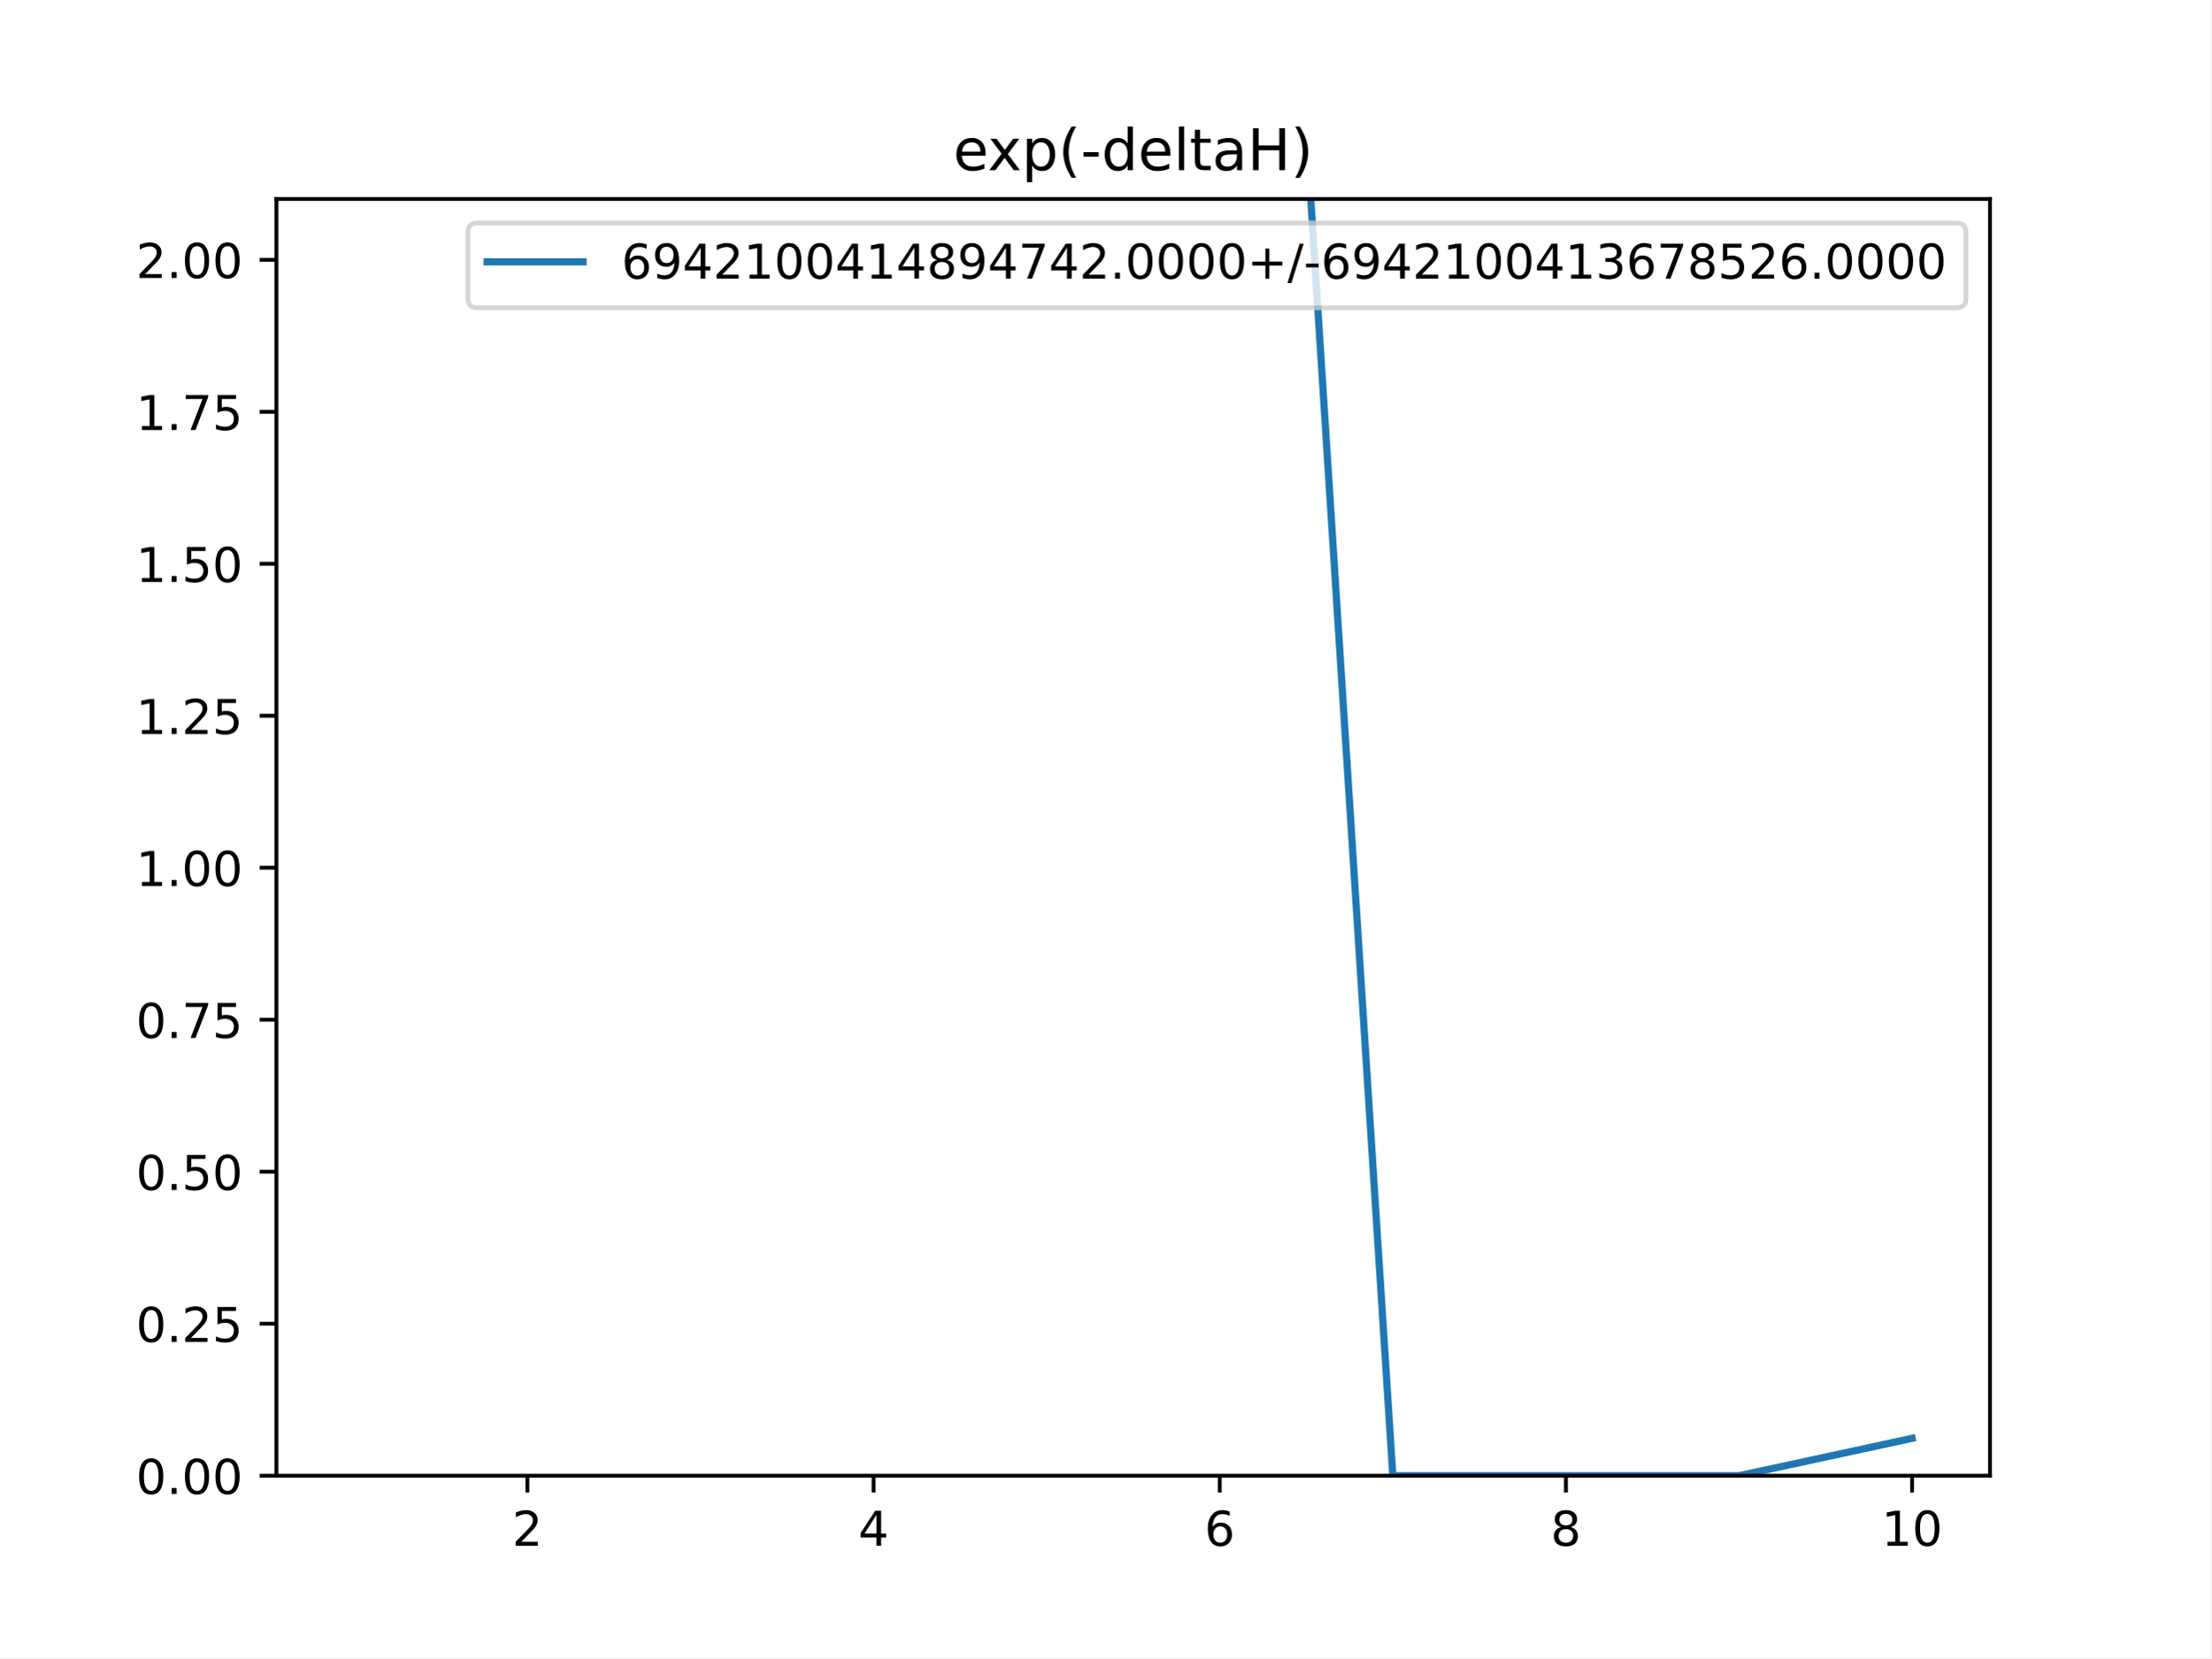
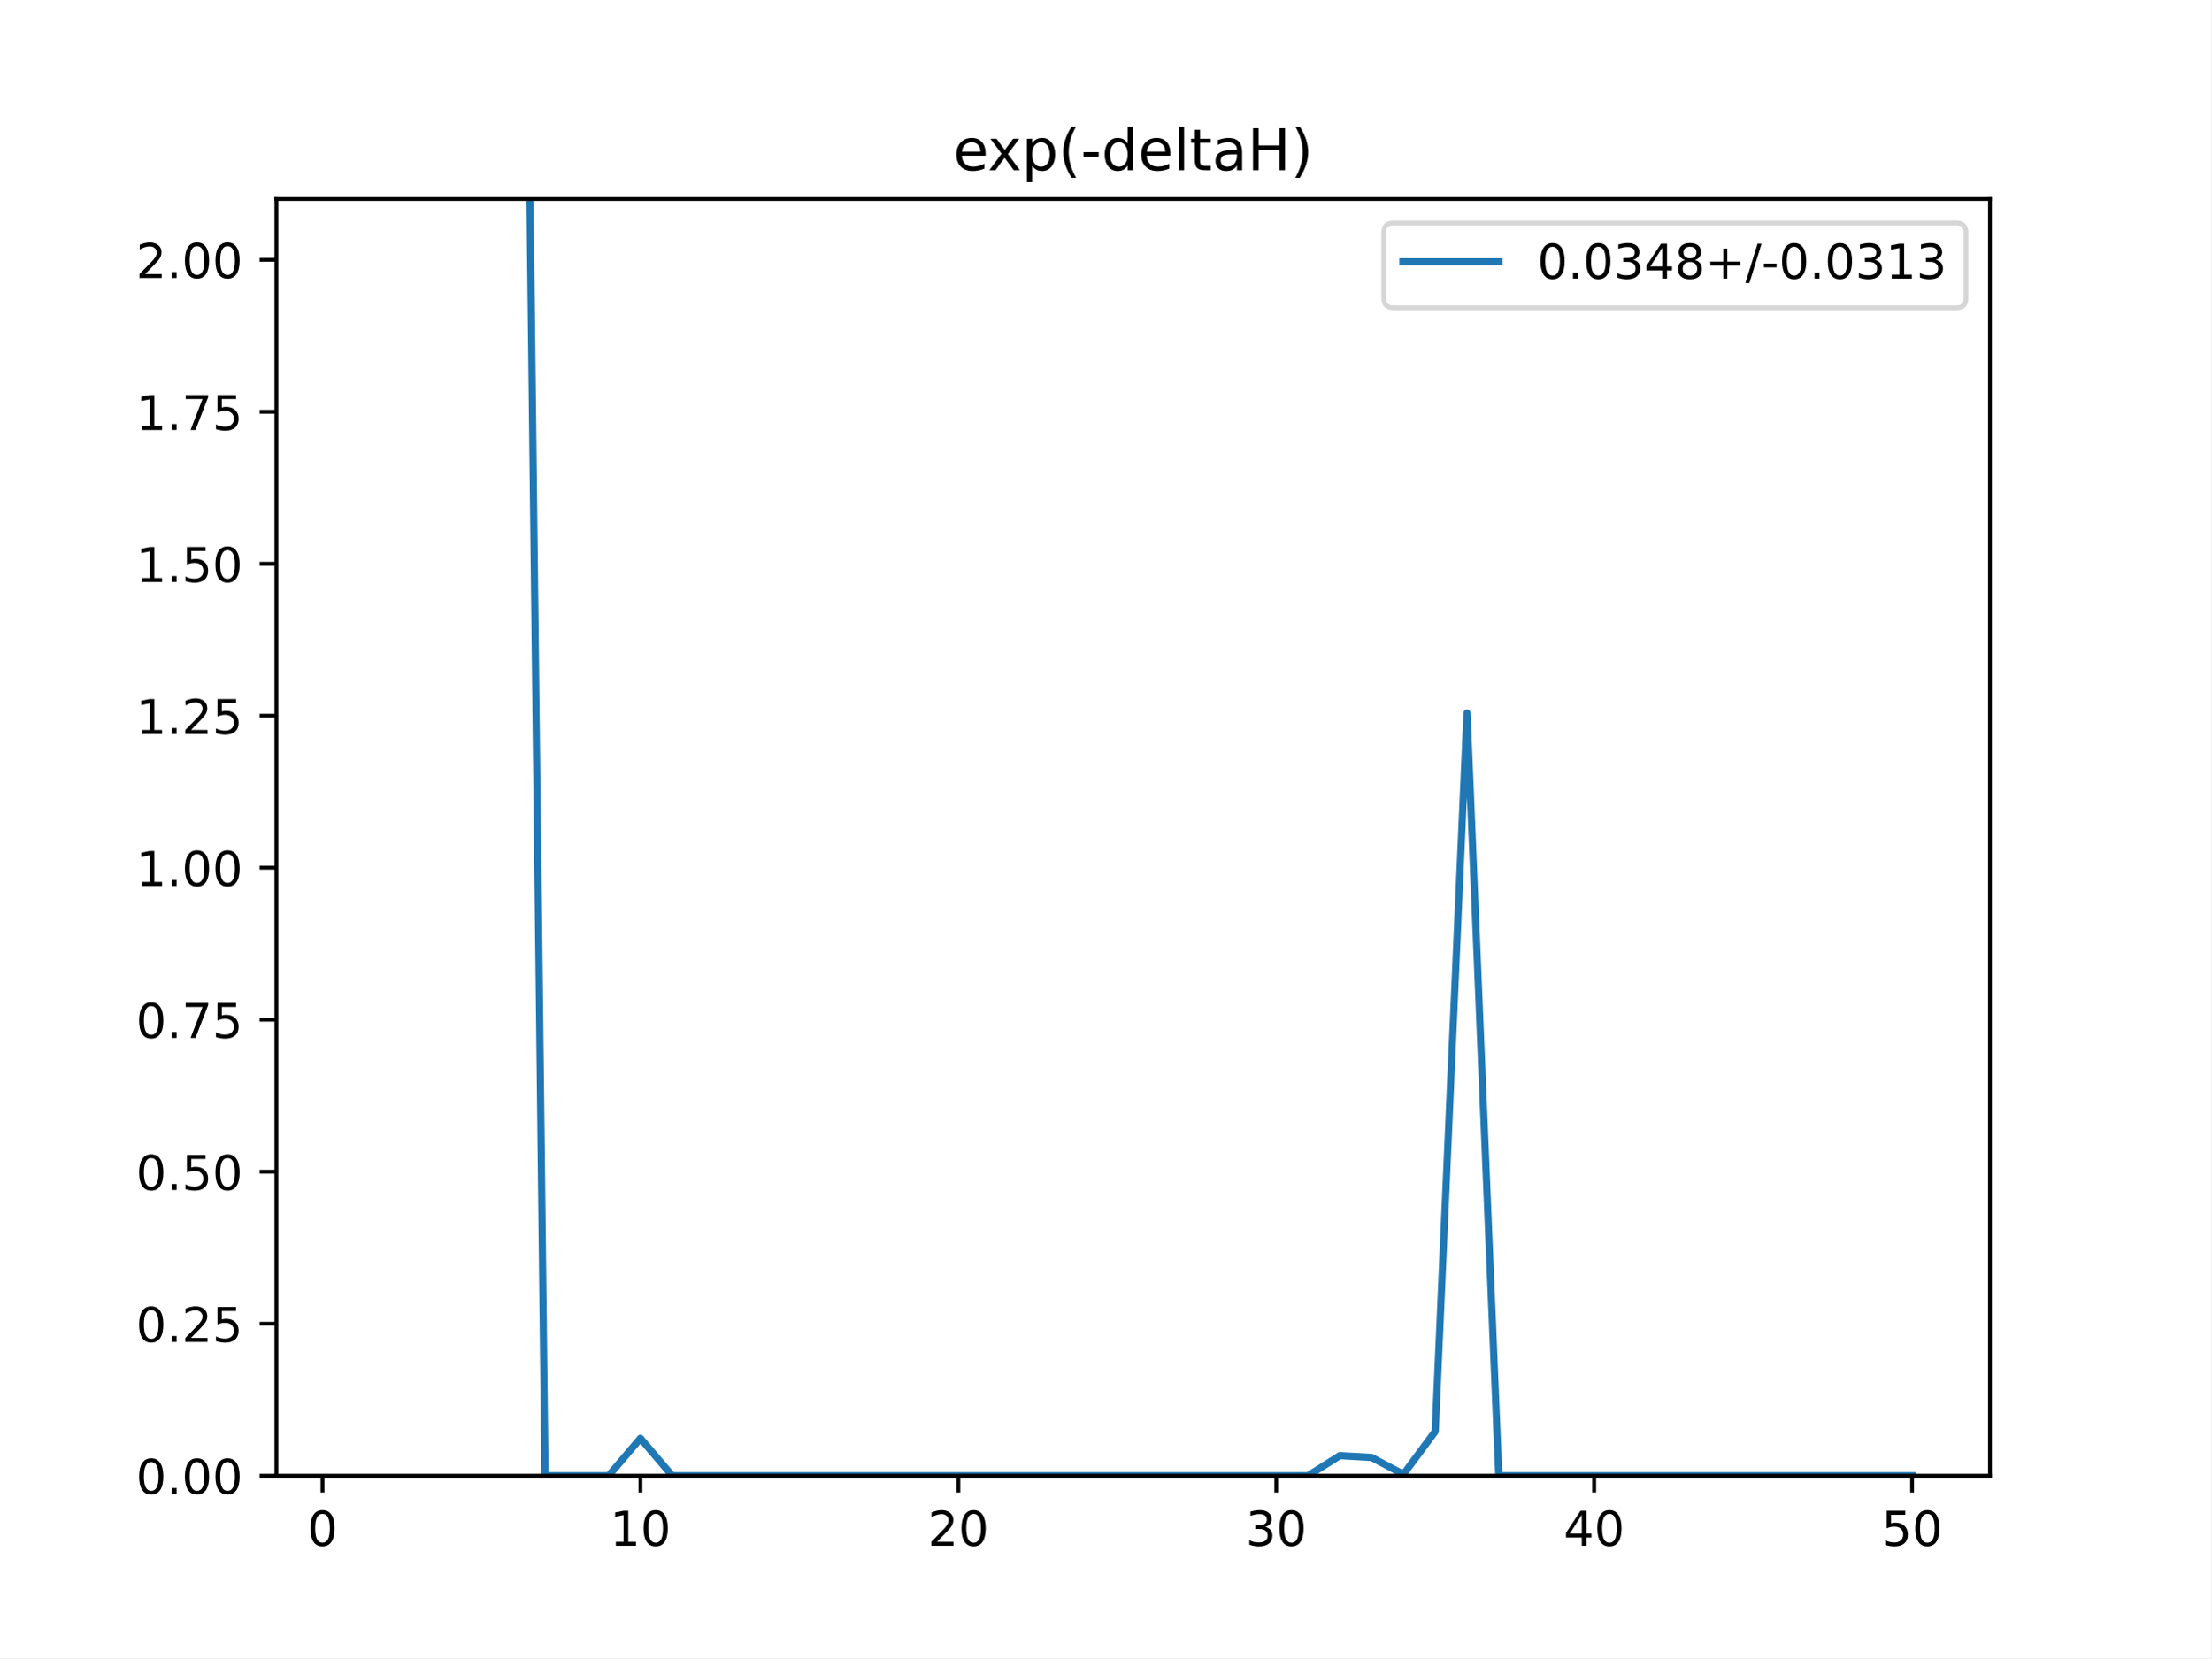
<svg xmlns="http://www.w3.org/2000/svg" xmlns:xlink="http://www.w3.org/1999/xlink" height="345.6pt" version="1.1" viewBox="0 0 460.8 345.6" width="460.8pt">
  <defs>
    <style type="text/css">
*{stroke-linecap:butt;stroke-linejoin:round;}
  </style>
  </defs>
  <g id="figure_1">
    <g id="patch_1">
      <path d="M 0 345.6  L 460.8 345.6  L 460.8 0  L 0 0  z " style="fill:#ffffff;" />
    </g>
    <g id="axes_1">
      <g id="patch_2">
        <path d="M 57.6 307.584  L 414.72 307.584  L 414.72 41.472  L 57.6 41.472  z " style="fill:#ffffff;" />
      </g>
      <g id="matplotlib.axis_1">
        <g id="xtick_1">
          <g id="line2d_1">
            <defs>
-               <path d="M 0 0  L 0 3.5  " id="m5111dbd2eb" style="stroke:#000000;stroke-width:0.8;" />
-             </defs>
-             <g>
-               <use style="stroke:#000000;stroke-width:0.8;" x="109.905" xlink:href="#m5111dbd2eb" y="307.584" />
+               <path d="M 0 0  L 0 3.5  " id="mf97248dc92" style="stroke:#000000;stroke-width:0.8;" />
+             </defs>
+             <g>
+               <use style="stroke:#000000;stroke-width:0.8;" x="67.207" xlink:href="#mf97248dc92" y="307.584" />
            </g>
          </g>
          <g id="text_1">
            <defs>
-               <path d="M 19.188 8.297  L 53.609 8.297  L 53.609 0  L 7.328 0  L 7.328 8.297  Q 12.938 14.109 22.625 23.891  Q 32.328 33.688 34.812 36.531  Q 39.547 41.844 41.422 45.531  Q 43.312 49.219 43.312 52.781  Q 43.312 58.594 39.234 62.25  Q 35.156 65.922 28.609 65.922  Q 23.969 65.922 18.812 64.312  Q 13.672 62.703 7.812 59.422  L 7.812 69.391  Q 13.766 71.781 18.938 73  Q 24.125 74.219 28.422 74.219  Q 39.75 74.219 46.484 68.547  Q 53.219 62.891 53.219 53.422  Q 53.219 48.922 51.531 44.891  Q 49.859 40.875 45.406 35.406  Q 44.188 33.984 37.641 27.219  Q 31.109 20.453 19.188 8.297  z " id="DejaVuSans-50" />
-             </defs>
-             <g transform="translate(106.7242 322.1824)scale(0.1 -0.1)">
-               <use xlink:href="#DejaVuSans-50" />
+               <path d="M 31.781 66.406  Q 24.172 66.406 20.328 58.906  Q 16.5 51.422 16.5 36.375  Q 16.5 21.391 20.328 13.891  Q 24.172 6.391 31.781 6.391  Q 39.453 6.391 43.281 13.891  Q 47.125 21.391 47.125 36.375  Q 47.125 51.422 43.281 58.906  Q 39.453 66.406 31.781 66.406  z M 31.781 74.219  Q 44.047 74.219 50.516 64.516  Q 56.984 54.828 56.984 36.375  Q 56.984 17.969 50.516 8.266  Q 44.047 -1.422 31.781 -1.422  Q 19.531 -1.422 13.062 8.266  Q 6.594 17.969 6.594 36.375  Q 6.594 54.828 13.062 64.516  Q 19.531 74.219 31.781 74.219  z " id="DejaVuSans-48" />
+             </defs>
+             <g transform="translate(64.02587 322.1824)scale(0.1 -0.1)">
+               <use xlink:href="#DejaVuSans-48" />
            </g>
          </g>
        </g>
        <g id="xtick_2">
          <g id="line2d_2">
            <g>
-               <use style="stroke:#000000;stroke-width:0.8;" x="182.051" xlink:href="#m5111dbd2eb" y="307.584" />
+               <use style="stroke:#000000;stroke-width:0.8;" x="133.463" xlink:href="#mf97248dc92" y="307.584" />
            </g>
          </g>
          <g id="text_2">
            <defs>
-               <path d="M 37.797 64.312  L 12.891 25.391  L 37.797 25.391  z M 35.203 72.906  L 47.609 72.906  L 47.609 25.391  L 58.016 25.391  L 58.016 17.188  L 47.609 17.188  L 47.609 0  L 37.797 0  L 37.797 17.188  L 4.891 17.188  L 4.891 26.703  z " id="DejaVuSans-52" />
-             </defs>
-             <g transform="translate(178.8697 322.1824)scale(0.1 -0.1)">
-               <use xlink:href="#DejaVuSans-52" />
+               <path d="M 12.406 8.297  L 28.516 8.297  L 28.516 63.922  L 10.984 60.406  L 10.984 69.391  L 28.422 72.906  L 38.281 72.906  L 38.281 8.297  L 54.391 8.297  L 54.391 0  L 12.406 0  z " id="DejaVuSans-49" />
+             </defs>
+             <g transform="translate(127.1007 322.1824)scale(0.1 -0.1)">
+               <use xlink:href="#DejaVuSans-49" />
+               <use x="63.623" xlink:href="#DejaVuSans-48" />
            </g>
          </g>
        </g>
        <g id="xtick_3">
          <g id="line2d_3">
            <g>
-               <use style="stroke:#000000;stroke-width:0.8;" x="254.196" xlink:href="#m5111dbd2eb" y="307.584" />
+               <use style="stroke:#000000;stroke-width:0.8;" x="199.719" xlink:href="#mf97248dc92" y="307.584" />
            </g>
          </g>
          <g id="text_3">
            <defs>
-               <path d="M 33.016 40.375  Q 26.375 40.375 22.484 35.828  Q 18.609 31.297 18.609 23.391  Q 18.609 15.531 22.484 10.953  Q 26.375 6.391 33.016 6.391  Q 39.656 6.391 43.531 10.953  Q 47.406 15.531 47.406 23.391  Q 47.406 31.297 43.531 35.828  Q 39.656 40.375 33.016 40.375  z M 52.594 71.297  L 52.594 62.312  Q 48.875 64.062 45.094 64.984  Q 41.312 65.922 37.594 65.922  Q 27.828 65.922 22.672 59.328  Q 17.531 52.734 16.797 39.406  Q 19.672 43.656 24.016 45.922  Q 28.375 48.188 33.594 48.188  Q 44.578 48.188 50.953 41.516  Q 57.328 34.859 57.328 23.391  Q 57.328 12.156 50.688 5.359  Q 44.047 -1.422 33.016 -1.422  Q 20.359 -1.422 13.672 8.266  Q 6.984 17.969 6.984 36.375  Q 6.984 53.656 15.188 63.938  Q 23.391 74.219 37.203 74.219  Q 40.922 74.219 44.703 73.484  Q 48.484 72.75 52.594 71.297  z " id="DejaVuSans-54" />
-             </defs>
-             <g transform="translate(251.0151 322.1824)scale(0.1 -0.1)">
-               <use xlink:href="#DejaVuSans-54" />
+               <path d="M 19.188 8.297  L 53.609 8.297  L 53.609 0  L 7.328 0  L 7.328 8.297  Q 12.938 14.109 22.625 23.891  Q 32.328 33.688 34.812 36.531  Q 39.547 41.844 41.422 45.531  Q 43.312 49.219 43.312 52.781  Q 43.312 58.594 39.234 62.25  Q 35.156 65.922 28.609 65.922  Q 23.969 65.922 18.812 64.312  Q 13.672 62.703 7.812 59.422  L 7.812 69.391  Q 13.766 71.781 18.938 73  Q 24.125 74.219 28.422 74.219  Q 39.75 74.219 46.484 68.547  Q 53.219 62.891 53.219 53.422  Q 53.219 48.922 51.531 44.891  Q 49.859 40.875 45.406 35.406  Q 44.188 33.984 37.641 27.219  Q 31.109 20.453 19.188 8.297  z " id="DejaVuSans-50" />
+             </defs>
+             <g transform="translate(193.3567 322.1824)scale(0.1 -0.1)">
+               <use xlink:href="#DejaVuSans-50" />
+               <use x="63.623" xlink:href="#DejaVuSans-48" />
            </g>
          </g>
        </g>
        <g id="xtick_4">
          <g id="line2d_4">
            <g>
-               <use style="stroke:#000000;stroke-width:0.8;" x="326.342" xlink:href="#m5111dbd2eb" y="307.584" />
+               <use style="stroke:#000000;stroke-width:0.8;" x="265.975" xlink:href="#mf97248dc92" y="307.584" />
            </g>
          </g>
          <g id="text_4">
            <defs>
-               <path d="M 31.781 34.625  Q 24.75 34.625 20.719 30.859  Q 16.703 27.094 16.703 20.516  Q 16.703 13.922 20.719 10.156  Q 24.75 6.391 31.781 6.391  Q 38.812 6.391 42.859 10.172  Q 46.922 13.969 46.922 20.516  Q 46.922 27.094 42.891 30.859  Q 38.875 34.625 31.781 34.625  z M 21.922 38.812  Q 15.578 40.375 12.031 44.719  Q 8.5 49.078 8.5 55.328  Q 8.5 64.062 14.719 69.141  Q 20.953 74.219 31.781 74.219  Q 42.672 74.219 48.875 69.141  Q 55.078 64.062 55.078 55.328  Q 55.078 49.078 51.531 44.719  Q 48 40.375 41.703 38.812  Q 48.828 37.156 52.797 32.312  Q 56.781 27.484 56.781 20.516  Q 56.781 9.906 50.312 4.234  Q 43.844 -1.422 31.781 -1.422  Q 19.734 -1.422 13.25 4.234  Q 6.781 9.906 6.781 20.516  Q 6.781 27.484 10.781 32.312  Q 14.797 37.156 21.922 38.812  z M 18.312 54.391  Q 18.312 48.734 21.844 45.562  Q 25.391 42.391 31.781 42.391  Q 38.141 42.391 41.719 45.562  Q 45.312 48.734 45.312 54.391  Q 45.312 60.062 41.719 63.234  Q 38.141 66.406 31.781 66.406  Q 25.391 66.406 21.844 63.234  Q 18.312 60.062 18.312 54.391  z " id="DejaVuSans-56" />
-             </defs>
-             <g transform="translate(323.1606 322.1824)scale(0.1 -0.1)">
-               <use xlink:href="#DejaVuSans-56" />
+               <path d="M 40.578 39.312  Q 47.656 37.797 51.625 33  Q 55.609 28.219 55.609 21.188  Q 55.609 10.406 48.188 4.484  Q 40.766 -1.422 27.094 -1.422  Q 22.516 -1.422 17.656 -0.516  Q 12.797 0.391 7.625 2.203  L 7.625 11.719  Q 11.719 9.328 16.594 8.109  Q 21.484 6.891 26.812 6.891  Q 36.078 6.891 40.938 10.547  Q 45.797 14.203 45.797 21.188  Q 45.797 27.641 41.281 31.266  Q 36.766 34.906 28.719 34.906  L 20.219 34.906  L 20.219 43.016  L 29.109 43.016  Q 36.375 43.016 40.234 45.922  Q 44.094 48.828 44.094 54.297  Q 44.094 59.906 40.109 62.906  Q 36.141 65.922 28.719 65.922  Q 24.656 65.922 20.016 65.031  Q 15.375 64.156 9.812 62.312  L 9.812 71.094  Q 15.438 72.656 20.344 73.438  Q 25.25 74.219 29.594 74.219  Q 40.828 74.219 47.359 69.109  Q 53.906 64.016 53.906 55.328  Q 53.906 49.266 50.438 45.094  Q 46.969 40.922 40.578 39.312  z " id="DejaVuSans-51" />
+             </defs>
+             <g transform="translate(259.6127 322.1824)scale(0.1 -0.1)">
+               <use xlink:href="#DejaVuSans-51" />
+               <use x="63.623" xlink:href="#DejaVuSans-48" />
            </g>
          </g>
        </g>
        <g id="xtick_5">
          <g id="line2d_5">
            <g>
-               <use style="stroke:#000000;stroke-width:0.8;" x="398.487" xlink:href="#m5111dbd2eb" y="307.584" />
+               <use style="stroke:#000000;stroke-width:0.8;" x="332.231" xlink:href="#mf97248dc92" y="307.584" />
            </g>
          </g>
          <g id="text_5">
            <defs>
-               <path d="M 12.406 8.297  L 28.516 8.297  L 28.516 63.922  L 10.984 60.406  L 10.984 69.391  L 28.422 72.906  L 38.281 72.906  L 38.281 8.297  L 54.391 8.297  L 54.391 0  L 12.406 0  z " id="DejaVuSans-49" />
-               <path d="M 31.781 66.406  Q 24.172 66.406 20.328 58.906  Q 16.5 51.422 16.5 36.375  Q 16.5 21.391 20.328 13.891  Q 24.172 6.391 31.781 6.391  Q 39.453 6.391 43.281 13.891  Q 47.125 21.391 47.125 36.375  Q 47.125 51.422 43.281 58.906  Q 39.453 66.406 31.781 66.406  z M 31.781 74.219  Q 44.047 74.219 50.516 64.516  Q 56.984 54.828 56.984 36.375  Q 56.984 17.969 50.516 8.266  Q 44.047 -1.422 31.781 -1.422  Q 19.531 -1.422 13.062 8.266  Q 6.594 17.969 6.594 36.375  Q 6.594 54.828 13.062 64.516  Q 19.531 74.219 31.781 74.219  z " id="DejaVuSans-48" />
+               <path d="M 37.797 64.312  L 12.891 25.391  L 37.797 25.391  z M 35.203 72.906  L 47.609 72.906  L 47.609 25.391  L 58.016 25.391  L 58.016 17.188  L 47.609 17.188  L 47.609 0  L 37.797 0  L 37.797 17.188  L 4.891 17.188  L 4.891 26.703  z " id="DejaVuSans-52" />
+             </defs>
+             <g transform="translate(325.8687 322.1824)scale(0.1 -0.1)">
+               <use xlink:href="#DejaVuSans-52" />
+               <use x="63.623" xlink:href="#DejaVuSans-48" />
+             </g>
+           </g>
+         </g>
+         <g id="xtick_6">
+           <g id="line2d_6">
+             <g>
+               <use style="stroke:#000000;stroke-width:0.8;" x="398.487" xlink:href="#mf97248dc92" y="307.584" />
+             </g>
+           </g>
+           <g id="text_6">
+             <defs>
+               <path d="M 10.797 72.906  L 49.516 72.906  L 49.516 64.594  L 19.828 64.594  L 19.828 46.734  Q 21.969 47.469 24.109 47.828  Q 26.266 48.188 28.422 48.188  Q 40.625 48.188 47.75 41.5  Q 54.891 34.812 54.891 23.391  Q 54.891 11.625 47.562 5.094  Q 40.234 -1.422 26.906 -1.422  Q 22.312 -1.422 17.547 -0.641  Q 12.797 0.141 7.719 1.703  L 7.719 11.625  Q 12.109 9.234 16.797 8.062  Q 21.484 6.891 26.703 6.891  Q 35.156 6.891 40.078 11.328  Q 45.016 15.766 45.016 23.391  Q 45.016 31 40.078 35.438  Q 35.156 39.891 26.703 39.891  Q 22.75 39.891 18.812 39.016  Q 14.891 38.141 10.797 36.281  z " id="DejaVuSans-53" />
            </defs>
            <g transform="translate(392.1248 322.1824)scale(0.1 -0.1)">
-               <use xlink:href="#DejaVuSans-49" />
+               <use xlink:href="#DejaVuSans-53" />
              <use x="63.623" xlink:href="#DejaVuSans-48" />
            </g>
          </g>
        </g>
      </g>
      <g id="matplotlib.axis_2">
        <g id="ytick_1">
-           <g id="line2d_6">
-             <defs>
-               <path d="M 0 0  L -3.5 0  " id="made8e1280b" style="stroke:#000000;stroke-width:0.8;" />
-             </defs>
-             <g>
-               <use style="stroke:#000000;stroke-width:0.8;" x="57.6" xlink:href="#made8e1280b" y="307.584" />
-             </g>
-           </g>
-           <g id="text_6">
+           <g id="line2d_7">
+             <defs>
+               <path d="M 0 0  L -3.5 0  " id="m14aaee96cc" style="stroke:#000000;stroke-width:0.8;" />
+             </defs>
+             <g>
+               <use style="stroke:#000000;stroke-width:0.8;" x="57.6" xlink:href="#m14aaee96cc" y="307.584" />
+             </g>
+           </g>
+           <g id="text_7">
            <defs>
              <path d="M 10.688 12.406  L 21 12.406  L 21 0  L 10.688 0  z " id="DejaVuSans-46" />
            </defs>
            <g transform="translate(28.33438 311.3832)scale(0.1 -0.1)">
              <use xlink:href="#DejaVuSans-48" />
              <use x="63.623" xlink:href="#DejaVuSans-46" />
              <use x="95.41" xlink:href="#DejaVuSans-48" />
              <use x="159.033" xlink:href="#DejaVuSans-48" />
            </g>
          </g>
        </g>
        <g id="ytick_2">
-           <g id="line2d_7">
-             <g>
-               <use style="stroke:#000000;stroke-width:0.8;" x="57.6" xlink:href="#made8e1280b" y="275.904" />
-             </g>
-           </g>
-           <g id="text_7">
-             <defs>
-               <path d="M 10.797 72.906  L 49.516 72.906  L 49.516 64.594  L 19.828 64.594  L 19.828 46.734  Q 21.969 47.469 24.109 47.828  Q 26.266 48.188 28.422 48.188  Q 40.625 48.188 47.75 41.5  Q 54.891 34.812 54.891 23.391  Q 54.891 11.625 47.562 5.094  Q 40.234 -1.422 26.906 -1.422  Q 22.312 -1.422 17.547 -0.641  Q 12.797 0.141 7.719 1.703  L 7.719 11.625  Q 12.109 9.234 16.797 8.062  Q 21.484 6.891 26.703 6.891  Q 35.156 6.891 40.078 11.328  Q 45.016 15.766 45.016 23.391  Q 45.016 31 40.078 35.438  Q 35.156 39.891 26.703 39.891  Q 22.75 39.891 18.812 39.016  Q 14.891 38.141 10.797 36.281  z " id="DejaVuSans-53" />
-             </defs>
+           <g id="line2d_8">
+             <g>
+               <use style="stroke:#000000;stroke-width:0.8;" x="57.6" xlink:href="#m14aaee96cc" y="275.904" />
+             </g>
+           </g>
+           <g id="text_8">
            <g transform="translate(28.33438 279.7032)scale(0.1 -0.1)">
              <use xlink:href="#DejaVuSans-48" />
              <use x="63.623" xlink:href="#DejaVuSans-46" />
              <use x="95.41" xlink:href="#DejaVuSans-50" />
              <use x="159.033" xlink:href="#DejaVuSans-53" />
            </g>
          </g>
        </g>
        <g id="ytick_3">
-           <g id="line2d_8">
-             <g>
-               <use style="stroke:#000000;stroke-width:0.8;" x="57.6" xlink:href="#made8e1280b" y="244.224" />
-             </g>
-           </g>
-           <g id="text_8">
+           <g id="line2d_9">
+             <g>
+               <use style="stroke:#000000;stroke-width:0.8;" x="57.6" xlink:href="#m14aaee96cc" y="244.224" />
+             </g>
+           </g>
+           <g id="text_9">
            <g transform="translate(28.33438 248.0232)scale(0.1 -0.1)">
              <use xlink:href="#DejaVuSans-48" />
              <use x="63.623" xlink:href="#DejaVuSans-46" />
              <use x="95.41" xlink:href="#DejaVuSans-53" />
              <use x="159.033" xlink:href="#DejaVuSans-48" />
            </g>
          </g>
        </g>
        <g id="ytick_4">
-           <g id="line2d_9">
-             <g>
-               <use style="stroke:#000000;stroke-width:0.8;" x="57.6" xlink:href="#made8e1280b" y="212.544" />
-             </g>
-           </g>
-           <g id="text_9">
+           <g id="line2d_10">
+             <g>
+               <use style="stroke:#000000;stroke-width:0.8;" x="57.6" xlink:href="#m14aaee96cc" y="212.544" />
+             </g>
+           </g>
+           <g id="text_10">
            <defs>
              <path d="M 8.203 72.906  L 55.078 72.906  L 55.078 68.703  L 28.609 0  L 18.312 0  L 43.219 64.594  L 8.203 64.594  z " id="DejaVuSans-55" />
            </defs>
            <g transform="translate(28.33438 216.3432)scale(0.1 -0.1)">
              <use xlink:href="#DejaVuSans-48" />
              <use x="63.623" xlink:href="#DejaVuSans-46" />
              <use x="95.41" xlink:href="#DejaVuSans-55" />
              <use x="159.033" xlink:href="#DejaVuSans-53" />
            </g>
          </g>
        </g>
        <g id="ytick_5">
-           <g id="line2d_10">
-             <g>
-               <use style="stroke:#000000;stroke-width:0.8;" x="57.6" xlink:href="#made8e1280b" y="180.864" />
-             </g>
-           </g>
-           <g id="text_10">
+           <g id="line2d_11">
+             <g>
+               <use style="stroke:#000000;stroke-width:0.8;" x="57.6" xlink:href="#m14aaee96cc" y="180.864" />
+             </g>
+           </g>
+           <g id="text_11">
            <g transform="translate(28.33438 184.6632)scale(0.1 -0.1)">
              <use xlink:href="#DejaVuSans-49" />
              <use x="63.623" xlink:href="#DejaVuSans-46" />
              <use x="95.41" xlink:href="#DejaVuSans-48" />
              <use x="159.033" xlink:href="#DejaVuSans-48" />
            </g>
          </g>
        </g>
        <g id="ytick_6">
-           <g id="line2d_11">
-             <g>
-               <use style="stroke:#000000;stroke-width:0.8;" x="57.6" xlink:href="#made8e1280b" y="149.184" />
-             </g>
-           </g>
-           <g id="text_11">
+           <g id="line2d_12">
+             <g>
+               <use style="stroke:#000000;stroke-width:0.8;" x="57.6" xlink:href="#m14aaee96cc" y="149.184" />
+             </g>
+           </g>
+           <g id="text_12">
            <g transform="translate(28.33438 152.9832)scale(0.1 -0.1)">
              <use xlink:href="#DejaVuSans-49" />
              <use x="63.623" xlink:href="#DejaVuSans-46" />
              <use x="95.41" xlink:href="#DejaVuSans-50" />
              <use x="159.033" xlink:href="#DejaVuSans-53" />
            </g>
          </g>
        </g>
        <g id="ytick_7">
-           <g id="line2d_12">
-             <g>
-               <use style="stroke:#000000;stroke-width:0.8;" x="57.6" xlink:href="#made8e1280b" y="117.504" />
-             </g>
-           </g>
-           <g id="text_12">
+           <g id="line2d_13">
+             <g>
+               <use style="stroke:#000000;stroke-width:0.8;" x="57.6" xlink:href="#m14aaee96cc" y="117.504" />
+             </g>
+           </g>
+           <g id="text_13">
            <g transform="translate(28.33438 121.3032)scale(0.1 -0.1)">
              <use xlink:href="#DejaVuSans-49" />
              <use x="63.623" xlink:href="#DejaVuSans-46" />
              <use x="95.41" xlink:href="#DejaVuSans-53" />
              <use x="159.033" xlink:href="#DejaVuSans-48" />
            </g>
          </g>
        </g>
        <g id="ytick_8">
-           <g id="line2d_13">
-             <g>
-               <use style="stroke:#000000;stroke-width:0.8;" x="57.6" xlink:href="#made8e1280b" y="85.824" />
-             </g>
-           </g>
-           <g id="text_13">
+           <g id="line2d_14">
+             <g>
+               <use style="stroke:#000000;stroke-width:0.8;" x="57.6" xlink:href="#m14aaee96cc" y="85.824" />
+             </g>
+           </g>
+           <g id="text_14">
            <g transform="translate(28.33438 89.62322)scale(0.1 -0.1)">
              <use xlink:href="#DejaVuSans-49" />
              <use x="63.623" xlink:href="#DejaVuSans-46" />
              <use x="95.41" xlink:href="#DejaVuSans-55" />
              <use x="159.033" xlink:href="#DejaVuSans-53" />
            </g>
          </g>
        </g>
        <g id="ytick_9">
-           <g id="line2d_14">
-             <g>
-               <use style="stroke:#000000;stroke-width:0.8;" x="57.6" xlink:href="#made8e1280b" y="54.144" />
-             </g>
-           </g>
-           <g id="text_14">
+           <g id="line2d_15">
+             <g>
+               <use style="stroke:#000000;stroke-width:0.8;" x="57.6" xlink:href="#m14aaee96cc" y="54.144" />
+             </g>
+           </g>
+           <g id="text_15">
            <g transform="translate(28.33438 57.94322)scale(0.1 -0.1)">
              <use xlink:href="#DejaVuSans-50" />
              <use x="63.623" xlink:href="#DejaVuSans-46" />
              <use x="95.41" xlink:href="#DejaVuSans-48" />
              <use x="159.033" xlink:href="#DejaVuSans-48" />
            </g>
          </g>
        </g>
      </g>
-       <g id="line2d_15">
-         <path clip-path="url(#p620f02bab4)" d="M 270.442 -1  L 290.269 307.581  L 326.342 307.584  L 362.415 307.584  L 398.487 299.79  " style="fill:none;stroke:#1f77b4;stroke-linecap:square;stroke-width:1.5;" />
+       <g id="line2d_16">
+         <path clip-path="url(#pb210654a76)" d="M 109.945 -1  L 113.586 307.581  L 120.212 307.584  L 126.838 307.584  L 133.463 299.79  L 140.089 307.584  L 146.714 307.584  L 153.34 307.584  L 159.966 307.584  L 166.591 307.584  L 173.217 307.584  L 179.842 307.584  L 186.468 307.584  L 193.094 307.584  L 199.719 307.584  L 206.345 307.584  L 212.97 307.584  L 219.596 307.584  L 226.222 307.584  L 232.847 307.584  L 239.473 307.584  L 246.098 307.584  L 252.724 307.584  L 259.35 307.584  L 265.975 307.584  L 272.601 307.582  L 279.226 303.402  L 285.852 303.78  L 292.478 307.301  L 299.103 298.365  L 305.729 148.63  L 312.354 307.584  L 318.98 307.584  L 325.606 307.584  L 332.231 307.584  L 338.857 307.584  L 345.482 307.584  L 352.108 307.584  L 358.734 307.584  L 365.359 307.584  L 371.985 307.584  L 378.61 307.584  L 385.236 307.584  L 391.862 307.584  L 398.487 307.584  " style="fill:none;stroke:#1f77b4;stroke-linecap:square;stroke-width:1.5;" />
      </g>
      <g id="patch_3">
        <path d="M 57.6 307.584  L 57.6 41.472  " style="fill:none;stroke:#000000;stroke-linecap:square;stroke-linejoin:miter;stroke-width:0.8;" />
      </g>
      <g id="patch_4">
        <path d="M 414.72 307.584  L 414.72 41.472  " style="fill:none;stroke:#000000;stroke-linecap:square;stroke-linejoin:miter;stroke-width:0.8;" />
      </g>
      <g id="patch_5">
        <path d="M 57.6 307.584  L 414.72 307.584  " style="fill:none;stroke:#000000;stroke-linecap:square;stroke-linejoin:miter;stroke-width:0.8;" />
      </g>
      <g id="patch_6">
        <path d="M 57.6 41.472  L 414.72 41.472  " style="fill:none;stroke:#000000;stroke-linecap:square;stroke-linejoin:miter;stroke-width:0.8;" />
      </g>
-       <g id="text_15">
+       <g id="text_16">
        <defs>
          <path d="M 56.203 29.594  L 56.203 25.203  L 14.891 25.203  Q 15.484 15.922 20.484 11.062  Q 25.484 6.203 34.422 6.203  Q 39.594 6.203 44.453 7.469  Q 49.312 8.734 54.109 11.281  L 54.109 2.781  Q 49.266 0.734 44.188 -0.344  Q 39.109 -1.422 33.891 -1.422  Q 20.797 -1.422 13.156 6.188  Q 5.516 13.812 5.516 26.812  Q 5.516 40.234 12.766 48.109  Q 20.016 56 32.328 56  Q 43.359 56 49.781 48.891  Q 56.203 41.797 56.203 29.594  z M 47.219 32.234  Q 47.125 39.594 43.094 43.984  Q 39.062 48.391 32.422 48.391  Q 24.906 48.391 20.391 44.141  Q 15.875 39.891 15.188 32.172  z " id="DejaVuSans-101" />
          <path d="M 54.891 54.688  L 35.109 28.078  L 55.906 0  L 45.312 0  L 29.391 21.484  L 13.484 0  L 2.875 0  L 24.125 28.609  L 4.688 54.688  L 15.281 54.688  L 29.781 35.203  L 44.281 54.688  z " id="DejaVuSans-120" />
          <path d="M 18.109 8.203  L 18.109 -20.797  L 9.078 -20.797  L 9.078 54.688  L 18.109 54.688  L 18.109 46.391  Q 20.953 51.266 25.266 53.625  Q 29.594 56 35.594 56  Q 45.562 56 51.781 48.094  Q 58.016 40.188 58.016 27.297  Q 58.016 14.406 51.781 6.484  Q 45.562 -1.422 35.594 -1.422  Q 29.594 -1.422 25.266 0.953  Q 20.953 3.328 18.109 8.203  z M 48.688 27.297  Q 48.688 37.203 44.609 42.844  Q 40.531 48.484 33.406 48.484  Q 26.266 48.484 22.188 42.844  Q 18.109 37.203 18.109 27.297  Q 18.109 17.391 22.188 11.75  Q 26.266 6.109 33.406 6.109  Q 40.531 6.109 44.609 11.75  Q 48.688 17.391 48.688 27.297  z " id="DejaVuSans-112" />
          <path d="M 31 75.875  Q 24.469 64.656 21.281 53.656  Q 18.109 42.672 18.109 31.391  Q 18.109 20.125 21.312 9.062  Q 24.516 -2 31 -13.188  L 23.188 -13.188  Q 15.875 -1.703 12.234 9.375  Q 8.594 20.453 8.594 31.391  Q 8.594 42.281 12.203 53.312  Q 15.828 64.359 23.188 75.875  z " id="DejaVuSans-40" />
          <path d="M 4.891 31.391  L 31.203 31.391  L 31.203 23.391  L 4.891 23.391  z " id="DejaVuSans-45" />
          <path d="M 45.406 46.391  L 45.406 75.984  L 54.391 75.984  L 54.391 0  L 45.406 0  L 45.406 8.203  Q 42.578 3.328 38.25 0.953  Q 33.938 -1.422 27.875 -1.422  Q 17.969 -1.422 11.734 6.484  Q 5.516 14.406 5.516 27.297  Q 5.516 40.188 11.734 48.094  Q 17.969 56 27.875 56  Q 33.938 56 38.25 53.625  Q 42.578 51.266 45.406 46.391  z M 14.797 27.297  Q 14.797 17.391 18.875 11.75  Q 22.953 6.109 30.078 6.109  Q 37.203 6.109 41.297 11.75  Q 45.406 17.391 45.406 27.297  Q 45.406 37.203 41.297 42.844  Q 37.203 48.484 30.078 48.484  Q 22.953 48.484 18.875 42.844  Q 14.797 37.203 14.797 27.297  z " id="DejaVuSans-100" />
          <path d="M 9.422 75.984  L 18.406 75.984  L 18.406 0  L 9.422 0  z " id="DejaVuSans-108" />
          <path d="M 18.312 70.219  L 18.312 54.688  L 36.812 54.688  L 36.812 47.703  L 18.312 47.703  L 18.312 18.016  Q 18.312 11.328 20.141 9.422  Q 21.969 7.516 27.594 7.516  L 36.812 7.516  L 36.812 0  L 27.594 0  Q 17.188 0 13.234 3.875  Q 9.281 7.766 9.281 18.016  L 9.281 47.703  L 2.688 47.703  L 2.688 54.688  L 9.281 54.688  L 9.281 70.219  z " id="DejaVuSans-116" />
          <path d="M 34.281 27.484  Q 23.391 27.484 19.188 25  Q 14.984 22.516 14.984 16.5  Q 14.984 11.719 18.141 8.906  Q 21.297 6.109 26.703 6.109  Q 34.188 6.109 38.703 11.406  Q 43.219 16.703 43.219 25.484  L 43.219 27.484  z M 52.203 31.203  L 52.203 0  L 43.219 0  L 43.219 8.297  Q 40.141 3.328 35.547 0.953  Q 30.953 -1.422 24.312 -1.422  Q 15.922 -1.422 10.953 3.297  Q 6 8.016 6 15.922  Q 6 25.141 12.172 29.828  Q 18.359 34.516 30.609 34.516  L 43.219 34.516  L 43.219 35.406  Q 43.219 41.609 39.141 45  Q 35.062 48.391 27.688 48.391  Q 23 48.391 18.547 47.266  Q 14.109 46.141 10.016 43.891  L 10.016 52.203  Q 14.938 54.109 19.578 55.047  Q 24.219 56 28.609 56  Q 40.484 56 46.344 49.844  Q 52.203 43.703 52.203 31.203  z " id="DejaVuSans-97" />
          <path d="M 9.812 72.906  L 19.672 72.906  L 19.672 43.016  L 55.516 43.016  L 55.516 72.906  L 65.375 72.906  L 65.375 0  L 55.516 0  L 55.516 34.719  L 19.672 34.719  L 19.672 0  L 9.812 0  z " id="DejaVuSans-72" />
          <path d="M 8.016 75.875  L 15.828 75.875  Q 23.141 64.359 26.781 53.312  Q 30.422 42.281 30.422 31.391  Q 30.422 20.453 26.781 9.375  Q 23.141 -1.703 15.828 -13.188  L 8.016 -13.188  Q 14.5 -2 17.703 9.062  Q 20.906 20.125 20.906 31.391  Q 20.906 42.672 17.703 53.656  Q 14.5 64.656 8.016 75.875  z " id="DejaVuSans-41" />
        </defs>
        <g transform="translate(198.6572 35.472)scale(0.12 -0.12)">
          <use xlink:href="#DejaVuSans-101" />
          <use x="59.773" xlink:href="#DejaVuSans-120" />
          <use x="118.953" xlink:href="#DejaVuSans-112" />
          <use x="182.43" xlink:href="#DejaVuSans-40" />
          <use x="221.443" xlink:href="#DejaVuSans-45" />
          <use x="257.527" xlink:href="#DejaVuSans-100" />
          <use x="321.004" xlink:href="#DejaVuSans-101" />
          <use x="382.527" xlink:href="#DejaVuSans-108" />
          <use x="410.311" xlink:href="#DejaVuSans-116" />
          <use x="449.52" xlink:href="#DejaVuSans-97" />
          <use x="510.799" xlink:href="#DejaVuSans-72" />
          <use x="585.994" xlink:href="#DejaVuSans-41" />
        </g>
      </g>
      <g id="legend_1">
        <g id="patch_7">
-           <path d="M 99.507 64.15  L 407.72 64.15  Q 409.72 64.15 409.72 62.15  L 409.72 48.472  Q 409.72 46.472 407.72 46.472  L 99.507 46.472  Q 97.507 46.472 97.507 48.472  L 97.507 62.15  Q 97.507 64.15 99.507 64.15  z " style="fill:#ffffff;opacity:0.8;stroke:#cccccc;stroke-linejoin:miter;" />
-         </g>
-         <g id="line2d_16">
-           <path d="M 101.507 54.57  L 121.507 54.57  " style="fill:none;stroke:#1f77b4;stroke-linecap:square;stroke-width:1.5;" />
-         </g>
-         <g id="line2d_17" />
-         <g id="text_16">
+           <path d="M 290.382 64.15  L 407.72 64.15  Q 409.72 64.15 409.72 62.15  L 409.72 48.472  Q 409.72 46.472 407.72 46.472  L 290.382 46.472  Q 288.382 46.472 288.382 48.472  L 288.382 62.15  Q 288.382 64.15 290.382 64.15  z " style="fill:#ffffff;opacity:0.8;stroke:#cccccc;stroke-linejoin:miter;" />
+         </g>
+         <g id="line2d_17">
+           <path d="M 292.382 54.57  L 312.382 54.57  " style="fill:none;stroke:#1f77b4;stroke-linecap:square;stroke-width:1.5;" />
+         </g>
+         <g id="line2d_18" />
+         <g id="text_17">
          <defs>
-             <path d="M 10.984 1.516  L 10.984 10.5  Q 14.703 8.734 18.5 7.812  Q 22.312 6.891 25.984 6.891  Q 35.75 6.891 40.891 13.453  Q 46.047 20.016 46.781 33.406  Q 43.953 29.203 39.594 26.953  Q 35.25 24.703 29.984 24.703  Q 19.047 24.703 12.672 31.312  Q 6.297 37.938 6.297 49.422  Q 6.297 60.641 12.938 67.422  Q 19.578 74.219 30.609 74.219  Q 43.266 74.219 49.922 64.516  Q 56.594 54.828 56.594 36.375  Q 56.594 19.141 48.406 8.859  Q 40.234 -1.422 26.422 -1.422  Q 22.703 -1.422 18.891 -0.688  Q 15.094 0.047 10.984 1.516  z M 30.609 32.422  Q 37.25 32.422 41.125 36.953  Q 45.016 41.5 45.016 49.422  Q 45.016 57.281 41.125 61.844  Q 37.25 66.406 30.609 66.406  Q 23.969 66.406 20.094 61.844  Q 16.219 57.281 16.219 49.422  Q 16.219 41.5 20.094 36.953  Q 23.969 32.422 30.609 32.422  z " id="DejaVuSans-57" />
+             <path d="M 31.781 34.625  Q 24.75 34.625 20.719 30.859  Q 16.703 27.094 16.703 20.516  Q 16.703 13.922 20.719 10.156  Q 24.75 6.391 31.781 6.391  Q 38.812 6.391 42.859 10.172  Q 46.922 13.969 46.922 20.516  Q 46.922 27.094 42.891 30.859  Q 38.875 34.625 31.781 34.625  z M 21.922 38.812  Q 15.578 40.375 12.031 44.719  Q 8.5 49.078 8.5 55.328  Q 8.5 64.062 14.719 69.141  Q 20.953 74.219 31.781 74.219  Q 42.672 74.219 48.875 69.141  Q 55.078 64.062 55.078 55.328  Q 55.078 49.078 51.531 44.719  Q 48 40.375 41.703 38.812  Q 48.828 37.156 52.797 32.312  Q 56.781 27.484 56.781 20.516  Q 56.781 9.906 50.312 4.234  Q 43.844 -1.422 31.781 -1.422  Q 19.734 -1.422 13.25 4.234  Q 6.781 9.906 6.781 20.516  Q 6.781 27.484 10.781 32.312  Q 14.797 37.156 21.922 38.812  z M 18.312 54.391  Q 18.312 48.734 21.844 45.562  Q 25.391 42.391 31.781 42.391  Q 38.141 42.391 41.719 45.562  Q 45.312 48.734 45.312 54.391  Q 45.312 60.062 41.719 63.234  Q 38.141 66.406 31.781 66.406  Q 25.391 66.406 21.844 63.234  Q 18.312 60.062 18.312 54.391  z " id="DejaVuSans-56" />
            <path d="M 46 62.703  L 46 35.5  L 73.188 35.5  L 73.188 27.203  L 46 27.203  L 46 0  L 37.797 0  L 37.797 27.203  L 10.594 27.203  L 10.594 35.5  L 37.797 35.5  L 37.797 62.703  z " id="DejaVuSans-43" />
            <path d="M 25.391 72.906  L 33.688 72.906  L 8.297 -9.281  L 0 -9.281  z " id="DejaVuSans-47" />
-             <path d="M 40.578 39.312  Q 47.656 37.797 51.625 33  Q 55.609 28.219 55.609 21.188  Q 55.609 10.406 48.188 4.484  Q 40.766 -1.422 27.094 -1.422  Q 22.516 -1.422 17.656 -0.516  Q 12.797 0.391 7.625 2.203  L 7.625 11.719  Q 11.719 9.328 16.594 8.109  Q 21.484 6.891 26.812 6.891  Q 36.078 6.891 40.938 10.547  Q 45.797 14.203 45.797 21.188  Q 45.797 27.641 41.281 31.266  Q 36.766 34.906 28.719 34.906  L 20.219 34.906  L 20.219 43.016  L 29.109 43.016  Q 36.375 43.016 40.234 45.922  Q 44.094 48.828 44.094 54.297  Q 44.094 59.906 40.109 62.906  Q 36.141 65.922 28.719 65.922  Q 24.656 65.922 20.016 65.031  Q 15.375 64.156 9.812 62.312  L 9.812 71.094  Q 15.438 72.656 20.344 73.438  Q 25.25 74.219 29.594 74.219  Q 40.828 74.219 47.359 69.109  Q 53.906 64.016 53.906 55.328  Q 53.906 49.266 50.438 45.094  Q 46.969 40.922 40.578 39.312  z " id="DejaVuSans-51" />
          </defs>
-           <g transform="translate(129.5075 58.07044)scale(0.1 -0.1)">
-             <use xlink:href="#DejaVuSans-54" />
-             <use x="63.623" xlink:href="#DejaVuSans-57" />
-             <use x="127.246" xlink:href="#DejaVuSans-52" />
-             <use x="190.869" xlink:href="#DejaVuSans-50" />
-             <use x="254.492" xlink:href="#DejaVuSans-49" />
-             <use x="318.115" xlink:href="#DejaVuSans-48" />
-             <use x="381.738" xlink:href="#DejaVuSans-48" />
-             <use x="445.361" xlink:href="#DejaVuSans-52" />
-             <use x="508.984" xlink:href="#DejaVuSans-49" />
-             <use x="572.607" xlink:href="#DejaVuSans-52" />
-             <use x="636.23" xlink:href="#DejaVuSans-56" />
-             <use x="699.854" xlink:href="#DejaVuSans-57" />
-             <use x="763.477" xlink:href="#DejaVuSans-52" />
-             <use x="827.1" xlink:href="#DejaVuSans-55" />
-             <use x="890.723" xlink:href="#DejaVuSans-52" />
-             <use x="954.346" xlink:href="#DejaVuSans-50" />
-             <use x="1017.969" xlink:href="#DejaVuSans-46" />
-             <use x="1049.756" xlink:href="#DejaVuSans-48" />
-             <use x="1113.379" xlink:href="#DejaVuSans-48" />
-             <use x="1177.002" xlink:href="#DejaVuSans-48" />
-             <use x="1240.625" xlink:href="#DejaVuSans-48" />
-             <use x="1304.248" xlink:href="#DejaVuSans-43" />
-             <use x="1388.037" xlink:href="#DejaVuSans-47" />
-             <use x="1421.729" xlink:href="#DejaVuSans-45" />
-             <use x="1457.812" xlink:href="#DejaVuSans-54" />
-             <use x="1521.436" xlink:href="#DejaVuSans-57" />
-             <use x="1585.059" xlink:href="#DejaVuSans-52" />
-             <use x="1648.682" xlink:href="#DejaVuSans-50" />
-             <use x="1712.305" xlink:href="#DejaVuSans-49" />
-             <use x="1775.928" xlink:href="#DejaVuSans-48" />
-             <use x="1839.551" xlink:href="#DejaVuSans-48" />
-             <use x="1903.174" xlink:href="#DejaVuSans-52" />
-             <use x="1966.797" xlink:href="#DejaVuSans-49" />
-             <use x="2030.42" xlink:href="#DejaVuSans-51" />
-             <use x="2094.043" xlink:href="#DejaVuSans-54" />
-             <use x="2157.666" xlink:href="#DejaVuSans-55" />
-             <use x="2221.289" xlink:href="#DejaVuSans-56" />
-             <use x="2284.912" xlink:href="#DejaVuSans-53" />
-             <use x="2348.535" xlink:href="#DejaVuSans-50" />
-             <use x="2412.158" xlink:href="#DejaVuSans-54" />
-             <use x="2475.781" xlink:href="#DejaVuSans-46" />
-             <use x="2507.568" xlink:href="#DejaVuSans-48" />
-             <use x="2571.191" xlink:href="#DejaVuSans-48" />
-             <use x="2634.814" xlink:href="#DejaVuSans-48" />
-             <use x="2698.438" xlink:href="#DejaVuSans-48" />
+           <g transform="translate(320.3825 58.07044)scale(0.1 -0.1)">
+             <use xlink:href="#DejaVuSans-48" />
+             <use x="63.623" xlink:href="#DejaVuSans-46" />
+             <use x="95.41" xlink:href="#DejaVuSans-48" />
+             <use x="159.033" xlink:href="#DejaVuSans-51" />
+             <use x="222.656" xlink:href="#DejaVuSans-52" />
+             <use x="286.279" xlink:href="#DejaVuSans-56" />
+             <use x="349.902" xlink:href="#DejaVuSans-43" />
+             <use x="433.691" xlink:href="#DejaVuSans-47" />
+             <use x="467.383" xlink:href="#DejaVuSans-45" />
+             <use x="503.467" xlink:href="#DejaVuSans-48" />
+             <use x="567.09" xlink:href="#DejaVuSans-46" />
+             <use x="598.877" xlink:href="#DejaVuSans-48" />
+             <use x="662.5" xlink:href="#DejaVuSans-51" />
+             <use x="726.123" xlink:href="#DejaVuSans-49" />
+             <use x="789.746" xlink:href="#DejaVuSans-51" />
          </g>
        </g>
      </g>
    </g>
  </g>
  <defs>
-     <clipPath id="p620f02bab4">
+     <clipPath id="pb210654a76">
      <rect height="266.112" width="357.12" x="57.6" y="41.472" />
    </clipPath>
  </defs>
</svg>
